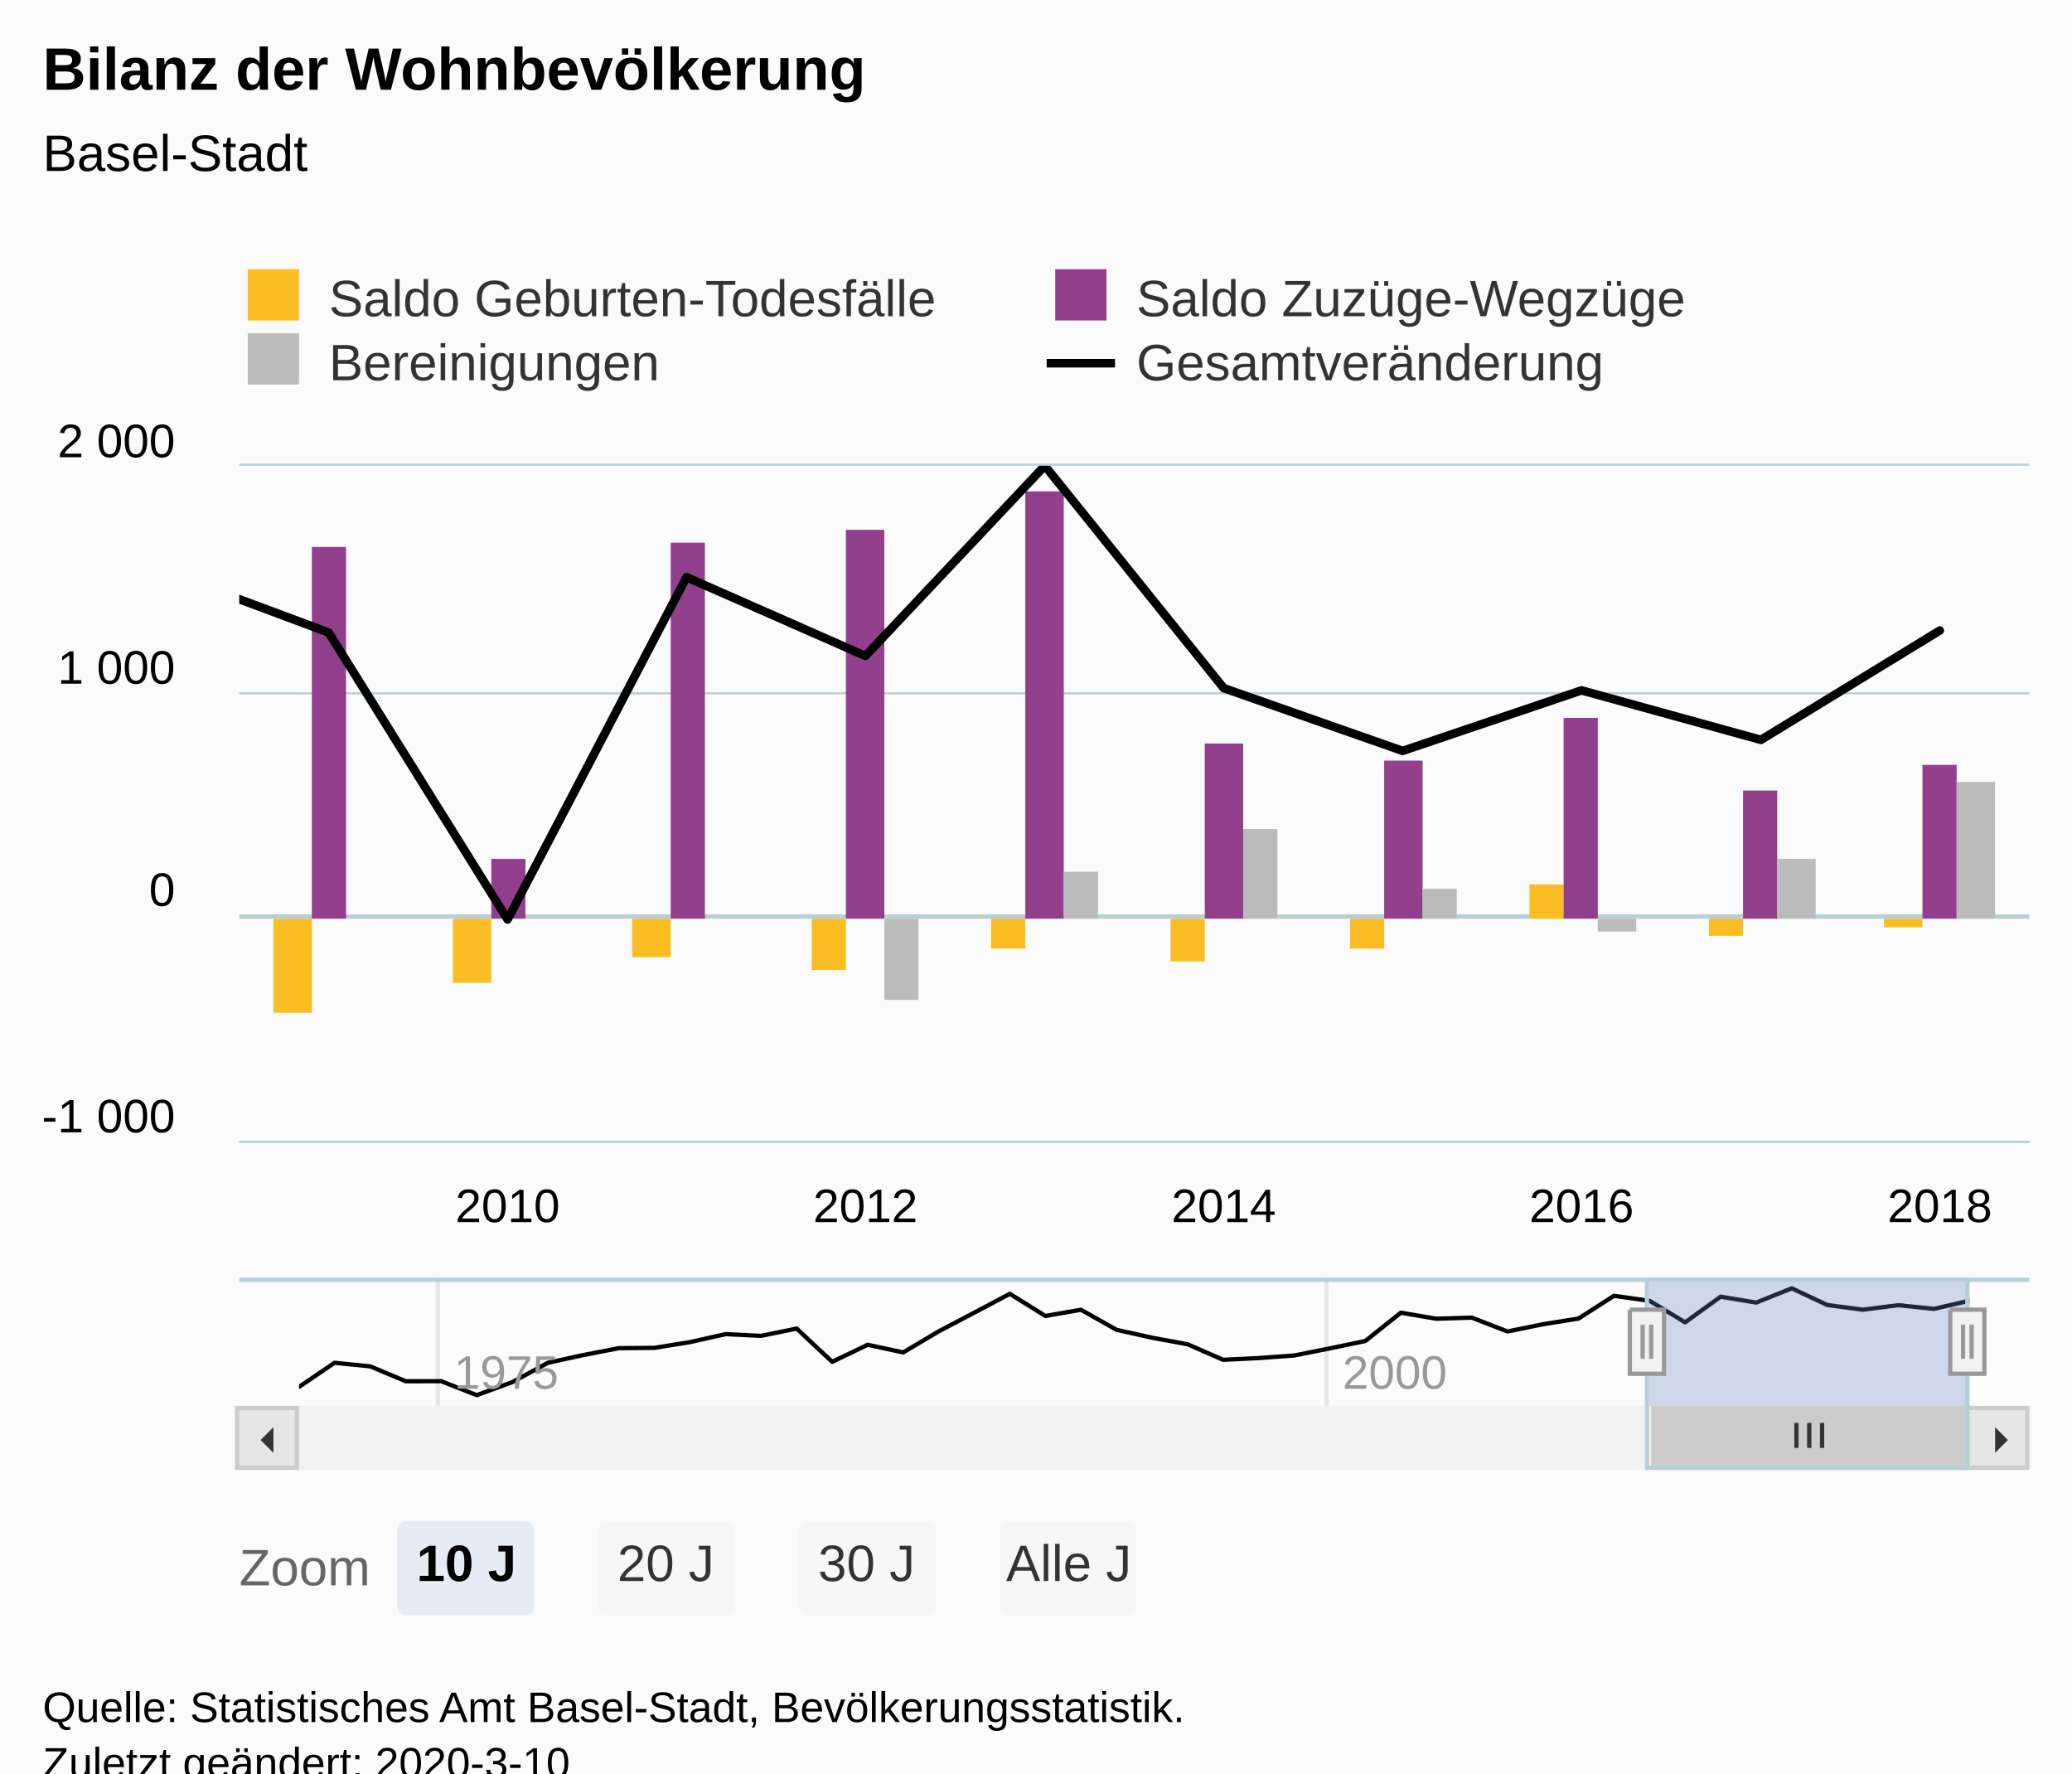
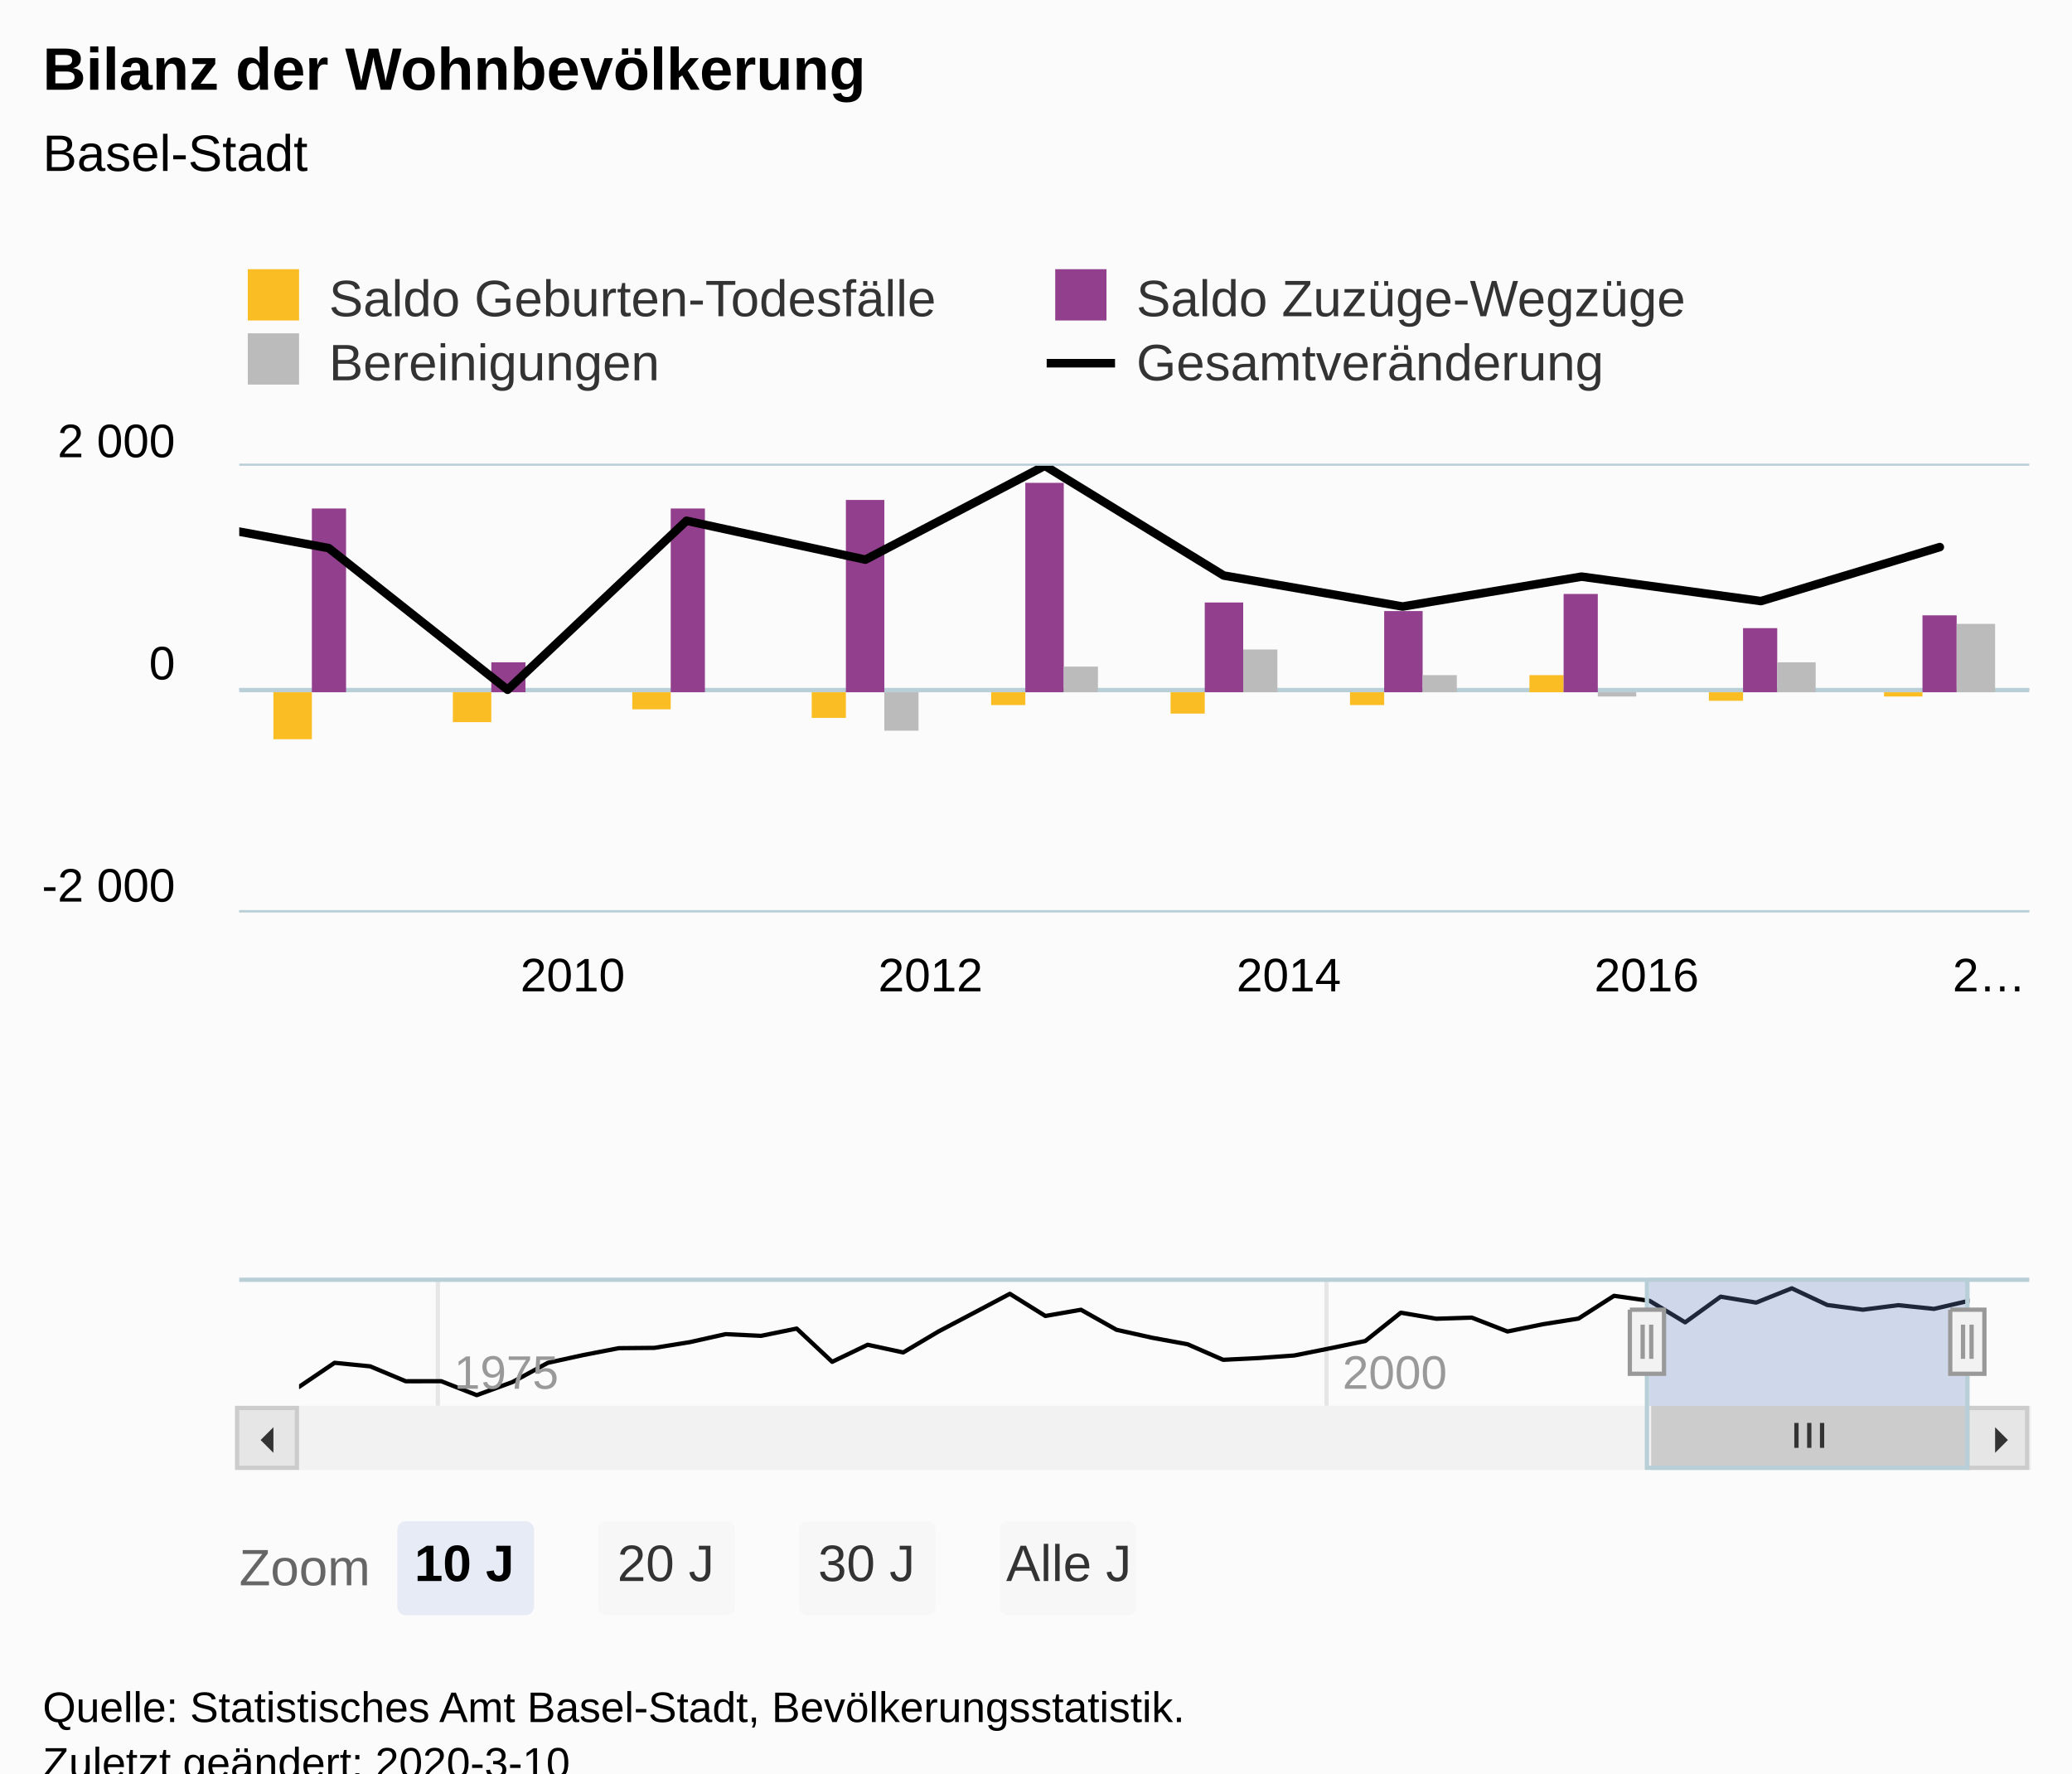
<svg xmlns="http://www.w3.org/2000/svg" version="1.1" class="highcharts-root" style="font-family:Arial;font-size:12px;" viewBox="0 0 485 415">
  <defs>
-     <clipPath id="highcharts-705a0f4-9">
-       <rect x="0" y="0" width="419" height="158" fill="none" />
+     <clipPath id="highcharts-pgzo6xc-98-">
+       <rect x="0" y="0" width="419" height="104" fill="none" />
    </clipPath>
-     <clipPath id="highcharts-705a0f4-10">
-       <rect x="0" y="0" width="419" height="158" fill="none" />
+     <clipPath id="highcharts-pgzo6xc-109-">
+       <rect x="0" y="0" width="419" height="104" fill="none" />
    </clipPath>
-     <clipPath id="highcharts-705a0f4-11">
+     <clipPath id="highcharts-pgzo6xc-189-">
      <rect x="0" y="0" width="391" height="30" fill="none" />
    </clipPath>
  </defs>
  <rect fill="#fbfbfb" class="highcharts-background" x="0" y="0" width="485" height="428" rx="0" ry="0" />
-   <rect fill="none" class="highcharts-plot-background" x="56" y="109" width="419" height="158" />
+   <rect fill="none" class="highcharts-plot-background" x="56" y="109" width="419" height="104" />
  <g class="highcharts-pane-group" data-z-index="0" />
  <g class="highcharts-plot-lines-0" data-z-index="0">
-     <path fill="none" class="highcharts-plot-line " stroke="#B9CFD7" stroke-width="1" d="M 56 214.5 L 475 214.5" />
-   </g>
-   <g class="highcharts-grid highcharts-xaxis-grid " data-z-index="1">
-     <path fill="none" data-z-index="1" class="highcharts-grid-line" d="M 118.5 109 L 118.5 267" opacity="1" />
-     <path fill="none" data-z-index="1" class="highcharts-grid-line" d="M 202.5 109 L 202.5 267" opacity="1" />
-     <path fill="none" data-z-index="1" class="highcharts-grid-line" d="M 285.5 109 L 285.5 267" opacity="1" />
-     <path fill="none" data-z-index="1" class="highcharts-grid-line" d="M 369.5 109 L 369.5 267" opacity="1" />
-     <path fill="none" data-z-index="1" class="highcharts-grid-line" d="M 453.5 109 L 453.5 267" opacity="1" />
+     <path fill="none" class="highcharts-plot-line " stroke="#B9CFD7" stroke-width="1" d="M 56 161.5 L 475 161.5" />
+   </g>
+   <g class="highcharts-grid highcharts-xaxis-grid" data-z-index="1">
+     <path fill="none" data-z-index="1" class="highcharts-grid-line" d="M 118.5 109 L 118.5 213" opacity="1" />
+     <path fill="none" data-z-index="1" class="highcharts-grid-line" d="M 202.5 109 L 202.5 213" opacity="1" />
+     <path fill="none" data-z-index="1" class="highcharts-grid-line" d="M 285.5 109 L 285.5 213" opacity="1" />
+     <path fill="none" data-z-index="1" class="highcharts-grid-line" d="M 369.5 109 L 369.5 213" opacity="1" />
+     <path fill="none" data-z-index="1" class="highcharts-grid-line" d="M 453.5 109 L 453.5 213" opacity="1" />
  </g>
  <g class="highcharts-grid highcharts-xaxis-grid highcharts-navigator-xaxis" data-z-index="1">
    <path fill="none" stroke="#e6e6e6" stroke-width="1" data-z-index="1" class="highcharts-grid-line" d="M 102.5 299 L 102.5 329" opacity="1" />
    <path fill="none" stroke="#e6e6e6" stroke-width="1" data-z-index="1" class="highcharts-grid-line" d="M 310.5 299 L 310.5 329" opacity="1" />
  </g>
-   <g class="highcharts-grid highcharts-yaxis-grid " data-z-index="1">
-     <path fill="none" stroke="#B9CFD7" stroke-width="0.5" data-z-index="1" class="highcharts-grid-line" d="M 56 267.25 L 475 267.25" opacity="1" />
-     <path fill="none" stroke="#B9CFD7" stroke-width="0.5" data-z-index="1" class="highcharts-grid-line" d="M 56 214.25 L 475 214.25" opacity="1" />
-     <path fill="none" stroke="#B9CFD7" stroke-width="0.5" data-z-index="1" class="highcharts-grid-line" d="M 56 162.25 L 475 162.25" opacity="1" />
+   <g class="highcharts-grid highcharts-yaxis-grid" data-z-index="1">
+     <path fill="none" stroke="#B9CFD7" stroke-width="0.5" data-z-index="1" class="highcharts-grid-line" d="M 56 213.25 L 475 213.25" opacity="1" />
+     <path fill="none" stroke="#B9CFD7" stroke-width="0.5" data-z-index="1" class="highcharts-grid-line" d="M 56 161.25 L 475 161.25" opacity="1" />
    <path fill="none" stroke="#B9CFD7" stroke-width="0.5" data-z-index="1" class="highcharts-grid-line" d="M 56 108.75 L 475 108.75" opacity="1" />
  </g>
  <g class="highcharts-grid highcharts-yaxis-grid highcharts-navigator-yaxis" data-z-index="1">
    <path fill="none" data-z-index="1" class="highcharts-grid-line" d="M 70 309.5 L 461 309.5" opacity="1" />
  </g>
-   <rect fill="none" class="highcharts-plot-border" data-z-index="1" x="56" y="109" width="419" height="158" />
-   <g class="highcharts-axis highcharts-xaxis " data-z-index="2">
-     <path fill="none" class="highcharts-axis-line" stroke="#B9CFD7" stroke-width="0.5" data-z-index="7" d="M 56 267.25 L 475 267.25" />
+   <rect fill="none" class="highcharts-plot-border" data-z-index="1" x="56" y="109" width="419" height="104" />
+   <g class="highcharts-axis highcharts-xaxis" data-z-index="2">
+     <path fill="none" class="highcharts-axis-line" stroke="#B9CFD7" stroke-width="0.5" data-z-index="7" d="M 56 213.25 L 475 213.25" />
  </g>
  <g class="highcharts-axis highcharts-xaxis highcharts-navigator-xaxis" data-z-index="2">
    <path fill="none" class="highcharts-axis-line" data-z-index="7" d="M 70 329 L 461 329" />
  </g>
-   <g class="highcharts-axis highcharts-yaxis " data-z-index="2">
-     <path fill="none" class="highcharts-axis-line" data-z-index="7" d="M 56 109 L 56 267" />
+   <g class="highcharts-axis highcharts-yaxis" data-z-index="2">
+     <path fill="none" class="highcharts-axis-line" data-z-index="7" d="M 56 109 L 56 213" />
  </g>
  <g class="highcharts-axis highcharts-yaxis highcharts-navigator-yaxis" data-z-index="2">
    <path fill="none" class="highcharts-axis-line" data-z-index="7" d="M 56 299 L 56 329" />
  </g>
  <g class="highcharts-scrollbar" data-z-index="3" transform="translate(56,330)">
    <rect fill="#f2f2f2" class="highcharts-scrollbar-track" x="0" rx="0" ry="0" height="14" width="419" stroke="#f2f2f2" stroke-width="1" y="-0.5" />
    <g transform="translate(331,-0.5)">
      <rect fill="#cccccc" class="highcharts-scrollbar-thumb" height="14" width="74" rx="0" ry="0" stroke="#cccccc" stroke-width="1" />
      <path fill="none" d="M -3 3.5 L -3 9.333 M 0 3.5 L 0 9.333 M 3 3.5 L 3 9.333" class="highcharts-scrollbar-rifles" stroke="#333333" stroke-width="1" transform="translate(36.5,0)" />
    </g>
    <g>
      <rect fill="#e6e6e6" class="highcharts-scrollbar-button" stroke="#cccccc" stroke-width="1" x="-0.5" y="-0.5" width="14" height="14" rx="0" ry="0" />
      <path fill="#333333" d="M 8 4 L 8 10 L 5 7" class="highcharts-scrollbar-arrow" />
    </g>
    <g transform="translate(405,0)">
      <rect fill="#e6e6e6" class="highcharts-scrollbar-button" stroke="#cccccc" stroke-width="1" x="-0.5" y="-0.5" width="14" height="14" rx="0" ry="0" />
      <path fill="#333333" d="M 6 4 L 6 10 L 9 7" class="highcharts-scrollbar-arrow" />
    </g>
  </g>
  <g class="highcharts-series-group" data-z-index="3">
-     <g data-z-index="0.1" class="highcharts-series highcharts-series-0 highcharts-column-series " transform="translate(56,109) scale(1 1)" clip-path="url(#highcharts-705a0f4-10)">
-       <rect x="8" y="106" width="9" height="22" fill="#FABD24" class="highcharts-point highcharts-negative" />
-       <rect x="50" y="106" width="9" height="15" fill="#FABD24" class="highcharts-point highcharts-negative" />
-       <rect x="92" y="106" width="9" height="9" fill="#FABD24" class="highcharts-point highcharts-negative" />
-       <rect x="134" y="106" width="8" height="12" fill="#FABD24" class="highcharts-point highcharts-negative" />
-       <rect x="176" y="106" width="8" height="7" fill="#FABD24" class="highcharts-point highcharts-negative" />
-       <rect x="218" y="106" width="8" height="10" fill="#FABD24" class="highcharts-point highcharts-negative" />
-       <rect x="260" y="106" width="8" height="7" fill="#FABD24" class="highcharts-point highcharts-negative" />
-       <rect x="302" y="98" width="8" height="8" fill="#FABD24" class="highcharts-point" />
-       <rect x="344" y="106" width="8" height="4" fill="#FABD24" class="highcharts-point highcharts-negative" />
-       <rect x="385" y="106" width="9" height="2" fill="#FABD24" class="highcharts-point highcharts-negative" />
-     </g>
-     <g data-z-index="0.1" class="highcharts-markers highcharts-series-0 highcharts-column-series " transform="translate(56,109) scale(1 1)" clip-path="none" />
-     <g data-z-index="0.1" class="highcharts-series highcharts-series-1 highcharts-column-series " transform="translate(56,109) scale(1 1)" clip-path="url(#highcharts-705a0f4-10)">
-       <rect x="17" y="19" width="8" height="87" fill="#923F8D" class="highcharts-point" />
-       <rect x="59" y="92" width="8" height="14" fill="#923F8D" class="highcharts-point" />
-       <rect x="101" y="18" width="8" height="88" fill="#923F8D" class="highcharts-point" />
-       <rect x="142" y="15" width="9" height="91" fill="#923F8D" class="highcharts-point" />
-       <rect x="184" y="6" width="9" height="100" fill="#923F8D" class="highcharts-point" />
-       <rect x="226" y="65" width="9" height="41" fill="#923F8D" class="highcharts-point" />
-       <rect x="268" y="69" width="9" height="37" fill="#923F8D" class="highcharts-point" />
-       <rect x="310" y="59" width="8" height="47" fill="#923F8D" class="highcharts-point" />
-       <rect x="352" y="76" width="8" height="30" fill="#923F8D" class="highcharts-point" />
-       <rect x="394" y="70" width="8" height="36" fill="#923F8D" class="highcharts-point" />
-     </g>
-     <g data-z-index="0.1" class="highcharts-markers highcharts-series-1 highcharts-column-series " transform="translate(56,109) scale(1 1)" clip-path="none" />
-     <g data-z-index="0.1" class="highcharts-series highcharts-series-2 highcharts-column-series " transform="translate(56,109) scale(1 1)" clip-path="url(#highcharts-705a0f4-10)">
-       <rect x="151" y="106" width="8" height="19" fill="#bbbbbb" class="highcharts-point highcharts-negative" />
-       <rect x="193" y="95" width="8" height="11" fill="#bbbbbb" class="highcharts-point" />
-       <rect x="235" y="85" width="8" height="21" fill="#bbbbbb" class="highcharts-point" />
-       <rect x="277" y="99" width="8" height="7" fill="#bbbbbb" class="highcharts-point" />
-       <rect x="318" y="106" width="9" height="3" fill="#bbbbbb" class="highcharts-point highcharts-negative" />
-       <rect x="360" y="92" width="9" height="14" fill="#bbbbbb" class="highcharts-point" />
-       <rect x="402" y="74" width="9" height="32" fill="#bbbbbb" class="highcharts-point" />
-     </g>
-     <g data-z-index="0.1" class="highcharts-markers highcharts-series-2 highcharts-column-series " transform="translate(56,109) scale(1 1)" clip-path="none" />
-     <g data-z-index="0.1" class="highcharts-series highcharts-series-3 highcharts-line-series " transform="translate(56,109) scale(1 1)" clip-path="url(#highcharts-705a0f4-10)">
-       <path fill="none" d="M -21.053 23.384 L 20.939 39.026 L 62.816 106.176 L 104.693 26.07 L 146.57 44.503 L 188.561 0 L 230.439 52.035 L 272.316 66.729 L 314.193 52.561 L 356.184 64.148 L 398.061 38.552" class="highcharts-graph" data-z-index="1" stroke="#000000" stroke-width="2" stroke-linejoin="round" stroke-linecap="round" />
-     </g>
-     <g data-z-index="0.1" class="highcharts-markers highcharts-series-3 highcharts-line-series " transform="translate(56,109) scale(1 1)" clip-path="none" />
-     <g data-z-index="0.1" class="highcharts-series highcharts-series-4 highcharts-line-series highcharts-navigator-series" transform="translate(70,299) scale(1 1)" clip-path="url(#highcharts-705a0f4-11)">
+     <g class="highcharts-series highcharts-series-0 highcharts-column-series" data-z-index="0.1" opacity="1" transform="translate(56,109) scale(1 1)" clip-path="url(#highcharts-pgzo6xc-109-)">
+       <rect x="8" y="53" width="9" height="11" fill="#FABD24" opacity="1" class="highcharts-point highcharts-negative" />
+       <rect x="50" y="53" width="9" height="7" fill="#FABD24" opacity="1" class="highcharts-point highcharts-negative" />
+       <rect x="92" y="53" width="9" height="4" fill="#FABD24" opacity="1" class="highcharts-point highcharts-negative" />
+       <rect x="134" y="53" width="8" height="6" fill="#FABD24" opacity="1" class="highcharts-point highcharts-negative" />
+       <rect x="176" y="53" width="8" height="3" fill="#FABD24" opacity="1" class="highcharts-point highcharts-negative" />
+       <rect x="218" y="53" width="8" height="5" fill="#FABD24" opacity="1" class="highcharts-point highcharts-negative" />
+       <rect x="260" y="53" width="8" height="3" fill="#FABD24" opacity="1" class="highcharts-point highcharts-negative" />
+       <rect x="302" y="49" width="8" height="4" fill="#FABD24" opacity="1" class="highcharts-point" />
+       <rect x="344" y="53" width="8" height="2" fill="#FABD24" opacity="1" class="highcharts-point highcharts-negative" />
+       <rect x="385" y="53" width="9" height="1" fill="#FABD24" opacity="1" class="highcharts-point highcharts-negative" />
+     </g>
+     <g class="highcharts-markers highcharts-series-0 highcharts-column-series" data-z-index="0.1" opacity="1" transform="translate(56,109) scale(1 1)" clip-path="none" />
+     <g class="highcharts-series highcharts-series-1 highcharts-column-series" data-z-index="0.1" opacity="1" transform="translate(56,109) scale(1 1)" clip-path="url(#highcharts-pgzo6xc-109-)">
+       <rect x="17" y="10" width="8" height="43" fill="#923F8D" opacity="1" class="highcharts-point" />
+       <rect x="59" y="46" width="8" height="7" fill="#923F8D" opacity="1" class="highcharts-point" />
+       <rect x="101" y="10" width="8" height="43" fill="#923F8D" opacity="1" class="highcharts-point" />
+       <rect x="142" y="8" width="9" height="45" fill="#923F8D" opacity="1" class="highcharts-point" />
+       <rect x="184" y="4" width="9" height="49" fill="#923F8D" opacity="1" class="highcharts-point" />
+       <rect x="226" y="32" width="9" height="21" fill="#923F8D" opacity="1" class="highcharts-point" />
+       <rect x="268" y="34" width="9" height="19" fill="#923F8D" opacity="1" class="highcharts-point" />
+       <rect x="310" y="30" width="8" height="23" fill="#923F8D" opacity="1" class="highcharts-point" />
+       <rect x="352" y="38" width="8" height="15" fill="#923F8D" opacity="1" class="highcharts-point" />
+       <rect x="394" y="35" width="8" height="18" fill="#923F8D" opacity="1" class="highcharts-point" />
+     </g>
+     <g class="highcharts-markers highcharts-series-1 highcharts-column-series" data-z-index="0.1" opacity="1" transform="translate(56,109) scale(1 1)" clip-path="none" />
+     <g class="highcharts-series highcharts-series-2 highcharts-column-series" data-z-index="0.1" opacity="1" transform="translate(56,109) scale(1 1)" clip-path="url(#highcharts-pgzo6xc-109-)">
+       <rect x="151" y="53" width="8" height="9" fill="#bbbbbb" opacity="1" class="highcharts-point highcharts-negative" />
+       <rect x="193" y="47" width="8" height="6" fill="#bbbbbb" opacity="1" class="highcharts-point" />
+       <rect x="235" y="43" width="8" height="10" fill="#bbbbbb" opacity="1" class="highcharts-point" />
+       <rect x="277" y="49" width="8" height="4" fill="#bbbbbb" opacity="1" class="highcharts-point" />
+       <rect x="318" y="53" width="9" height="1" fill="#bbbbbb" opacity="1" class="highcharts-point highcharts-negative" />
+       <rect x="360" y="46" width="9" height="7" fill="#bbbbbb" opacity="1" class="highcharts-point" />
+       <rect x="402" y="37" width="9" height="16" fill="#bbbbbb" opacity="1" class="highcharts-point" />
+     </g>
+     <g class="highcharts-markers highcharts-series-2 highcharts-column-series" data-z-index="0.1" opacity="1" transform="translate(56,109) scale(1 1)" clip-path="none" />
+     <g class="highcharts-series highcharts-series-3 highcharts-line-series" data-z-index="0.1" opacity="1" transform="translate(56,109) scale(1 1)" clip-path="url(#highcharts-pgzo6xc-109-)">
+       <path fill="none" d="M -21.053 11.544 L 20.939 19.266 L 62.816 52.416 L 104.693 12.87 L 146.57 21.97 L 188.561 0 L 230.439 25.688 L 272.316 32.942 L 314.193 25.948 L 356.184 31.668 L 398.061 19.032" class="highcharts-graph" data-z-index="1" stroke="#000000" stroke-width="2" stroke-linejoin="round" stroke-linecap="round" />
+     </g>
+     <g class="highcharts-markers highcharts-series-3 highcharts-line-series" data-z-index="0.1" opacity="1" transform="translate(56,109) scale(1 1)" clip-path="none" />
+     <g class="highcharts-series highcharts-series-4 highcharts-line-series highcharts-navigator-series" data-z-index="0.1" opacity="1" transform="translate(70,299) scale(1 1)" clip-path="url(#highcharts-pgzo6xc-189-)">
      <path fill="none" d="M 0 25.565 L 8.313 19.929 L 16.649 20.758 L 24.963 24.246 L 33.276 24.234 L 41.589 27.5 L 49.926 24.451 L 58.239 19.933 L 66.552 18.112 L 74.866 16.505 L 83.202 16.43 L 91.515 15.087 L 99.828 13.223 L 108.142 13.622 L 116.478 11.919 L 124.791 19.7 L 133.104 15.707 L 141.418 17.504 L 149.754 12.555 L 158.067 8.187 L 166.381 3.784 L 174.694 8.969 L 183.03 7.516 L 191.343 12.204 L 199.657 14.06 L 207.97 15.585 L 216.306 19.23 L 224.619 18.819 L 232.933 18.219 L 241.246 16.56 L 249.582 14.83 L 257.896 8.203 L 266.209 9.617 L 274.522 9.356 L 282.858 12.599 L 291.172 10.904 L 299.485 9.577 L 307.798 4.254 L 316.134 5.427 L 324.448 10.462 L 332.761 4.455 L 341.074 5.837 L 349.411 2.5 L 357.724 6.402 L 366.037 7.504 L 374.351 6.442 L 382.687 7.31 L 391 5.391" class="highcharts-graph" data-z-index="1" stroke="#000000" stroke-width="1" stroke-linejoin="round" stroke-linecap="round" />
    </g>
-     <g data-z-index="0.1" class="highcharts-markers highcharts-series-4 highcharts-line-series highcharts-navigator-series" transform="translate(70,299) scale(1 1)" clip-path="none" />
+     <g class="highcharts-markers highcharts-series-4 highcharts-line-series highcharts-navigator-series" data-z-index="0.1" opacity="1" transform="translate(70,299) scale(1 1)" clip-path="none" />
  </g>
  <text x="10" text-anchor="start" class="highcharts-title" data-z-index="4" style="color:#000000;font-size:14px;font-weight:bold;fill:#000000;" y="21">
    <tspan>Bilanz der Wohnbevölkerung</tspan>
  </text>
  <text x="10" text-anchor="start" class="highcharts-subtitle" data-z-index="4" style="color:#000000;font-size:12px;font-weight:normal;font-family:Arial;fill:#000000;" y="40">
    <tspan>Basel-Stadt</tspan>
  </text>
-   <g class="highcharts-axis-labels highcharts-xaxis-labels " data-z-index="7">
-     <text x="118.816" style="color:#000000;cursor:default;font-size:11px;fill:#000000;" text-anchor="middle" transform="translate(0,0)" y="286" opacity="1">2010</text>
-     <text x="202.57" style="color:#000000;cursor:default;font-size:11px;fill:#000000;" text-anchor="middle" transform="translate(0,0)" y="286" opacity="1">2012</text>
-     <text x="286.439" style="color:#000000;cursor:default;font-size:11px;fill:#000000;" text-anchor="middle" transform="translate(0,0)" y="286" opacity="1">2014</text>
-     <text x="370.193" style="color:#000000;cursor:default;font-size:11px;fill:#000000;" text-anchor="middle" transform="translate(0,0)" y="286" opacity="1">2016</text>
-     <text x="454.061" style="color:#000000;cursor:default;font-size:11px;fill:#000000;" text-anchor="middle" transform="translate(0,0)" y="286" opacity="1">2018</text>
+   <text x="10" text-anchor="start" class="highcharts-caption" data-z-index="4" style="color:#666666;fill:#666666;" y="390" />
+   <g class="highcharts-axis-labels highcharts-xaxis-labels" data-z-index="7">
+     <text x="121.816" style="color:#000000;cursor:default;font-size:11px;fill:#000000;" text-anchor="start" transform="translate(0,0)" y="232" opacity="1">2010</text>
+     <text x="205.57" style="color:#000000;cursor:default;font-size:11px;fill:#000000;" text-anchor="start" transform="translate(0,0)" y="232" opacity="1">2012</text>
+     <text x="289.439" style="color:#000000;cursor:default;font-size:11px;fill:#000000;" text-anchor="start" transform="translate(0,0)" y="232" opacity="1">2014</text>
+     <text x="373.193" style="color:#000000;cursor:default;font-size:11px;fill:#000000;" text-anchor="start" transform="translate(0,0)" y="232" opacity="1">2016</text>
+     <text x="457.061" style="color:#000000;cursor:default;font-size:11px;fill:#000000;" text-anchor="start" transform="translate(0,0)" y="232" opacity="1">
+       <tspan>2…</tspan>
+     </text>
  </g>
  <g class="highcharts-axis-labels highcharts-xaxis-labels highcharts-navigator-xaxis" data-z-index="7">
    <text x="314.246" style="color:#999999;cursor:default;font-size:11px;fill:#999999;" text-anchor="start" transform="translate(0,0)" y="325" opacity="1">2000</text>
    <text x="106.276" style="color:#999999;cursor:default;font-size:11px;fill:#999999;" text-anchor="start" transform="translate(0,0)" y="325" opacity="1">1975</text>
  </g>
-   <g class="highcharts-axis-labels highcharts-yaxis-labels " data-z-index="7">
-     <text x="41" style="color:#000000;cursor:default;font-size:11px;fill:#000000;" text-anchor="end" transform="translate(0,0)" y="265" opacity="1">
-       <tspan>-1 000</tspan>
-     </text>
-     <text x="41" style="color:#000000;cursor:default;font-size:11px;fill:#000000;" text-anchor="end" transform="translate(0,0)" y="212" opacity="1">0</text>
-     <text x="41" style="color:#000000;cursor:default;font-size:11px;fill:#000000;" text-anchor="end" transform="translate(0,0)" y="160" opacity="1">
-       <tspan>1 000</tspan>
-     </text>
+   <g class="highcharts-axis-labels highcharts-yaxis-labels" data-z-index="7">
+     <text x="41" style="color:#000000;cursor:default;font-size:11px;fill:#000000;" text-anchor="end" transform="translate(0,0)" y="159" opacity="1">0</text>
    <text x="41" style="color:#000000;cursor:default;font-size:11px;fill:#000000;" text-anchor="end" transform="translate(0,0)" y="107" opacity="1">
      <tspan>2 000</tspan>
+     </text>
+     <text x="41" style="color:#000000;cursor:default;font-size:11px;fill:#000000;" text-anchor="end" transform="translate(0,0)" y="211" opacity="1">
+       <tspan>-2 000</tspan>
    </text>
  </g>
  <g class="highcharts-axis-labels highcharts-yaxis-labels highcharts-navigator-yaxis" data-z-index="7" />
  <g class="highcharts-range-selector-group" data-z-index="7" transform="translate(0,346)">
    <g class="highcharts-range-selector-buttons" transform="translate(0,10)">
      <text x="56" y="15" style="color:#666666;fill:#666666;">Zoom</text>
-       <g class="highcharts-button highcharts-button-pressed" data-z-index="7" style="cursor:pointer;" transform="translate(93,0)">
-         <rect fill="#e6ebf5" class=" highcharts-button-box" x="0" y="0" width="32" height="22" rx="2" ry="2" />
-         <text x="4.5" data-z-index="1" style="font-weight:bold;color:#000000;fill:#000000;" y="14">
+       <g class="highcharts-button highcharts-button-pressed" data-z-index="7" transform="translate(93,0)">
+         <rect fill="#e6ebf5" class="highcharts-button-box" x="0" y="0" width="32" height="22" rx="2" ry="2" />
+         <text x="4" data-z-index="1" y="14" style="color:#000000;cursor:pointer;font-weight:bold;fill:#000000;">
          <tspan>10 J</tspan>
        </text>
      </g>
-       <g class="highcharts-button highcharts-button-normal" data-z-index="7" style="cursor:pointer;" transform="translate(140,0)">
-         <rect fill="#f7f7f7" class=" highcharts-button-box" x="0" y="0" width="32" height="22" rx="2" ry="2" />
-         <text x="4.5" data-z-index="1" style="font-weight:normal;color:#333333;fill:#333333;" y="14">
+       <g class="highcharts-button highcharts-button-normal" data-z-index="7" transform="translate(140,0)">
+         <rect fill="#f7f7f7" class="highcharts-button-box" x="0" y="0" width="32" height="22" rx="2" ry="2" />
+         <text x="4.5" data-z-index="1" y="14" style="color:#333333;cursor:pointer;font-weight:normal;fill:#333333;">
          <tspan>20 J</tspan>
        </text>
      </g>
-       <g class="highcharts-button highcharts-button-normal" data-z-index="7" style="cursor:pointer;" transform="translate(187,0)">
-         <rect fill="#f7f7f7" class=" highcharts-button-box" x="0" y="0" width="32" height="22" rx="2" ry="2" />
-         <text x="4.5" data-z-index="1" style="font-weight:normal;color:#333333;fill:#333333;" y="14">
+       <g class="highcharts-button highcharts-button-normal" data-z-index="7" transform="translate(187,0)">
+         <rect fill="#f7f7f7" class="highcharts-button-box" x="0" y="0" width="32" height="22" rx="2" ry="2" />
+         <text x="4.5" data-z-index="1" y="14" style="color:#333333;cursor:pointer;font-weight:normal;fill:#333333;">
          <tspan>30 J</tspan>
        </text>
      </g>
-       <g class="highcharts-button highcharts-button-normal" data-z-index="7" style="cursor:pointer;" transform="translate(234,0)">
-         <rect fill="#f7f7f7" class=" highcharts-button-box" x="0" y="0" width="32" height="22" rx="2" ry="2" />
-         <text x="1.5" data-z-index="1" style="font-weight:normal;color:#333333;fill:#333333;" y="14">
+       <g class="highcharts-button highcharts-button-normal" data-z-index="7" transform="translate(234,0)">
+         <rect fill="#f7f7f7" class="highcharts-button-box" x="0" y="0" width="32" height="22" rx="2" ry="2" />
+         <text x="1.5" data-z-index="1" y="14" style="color:#333333;cursor:pointer;font-weight:normal;fill:#333333;">
          <tspan>Alle J</tspan>
        </text>
      </g>
    </g>
  </g>
  <g class="highcharts-legend" data-z-index="7" transform="translate(48,56)">
    <rect fill="none" class="highcharts-legend-box" rx="0" ry="0" x="0" y="0" width="374" height="41" visibility="visible" />
    <g data-z-index="1">
      <g>
        <g class="highcharts-legend-item highcharts-column-series highcharts-color-undefined highcharts-series-0" data-z-index="1" transform="translate(8,3)">
-           <text x="21" style="color:#333333;font-size:12px;font-weight:normal;cursor:pointer;fill:#333333;" text-anchor="start" data-z-index="2" y="15">
+           <text x="21" style="color:#333333;cursor:pointer;font-size:12px;font-weight:normal;fill:#333333;" text-anchor="start" data-z-index="2" y="15">
            <tspan>Saldo Geburten-Todesfälle</tspan>
          </text>
          <rect x="2" y="4" width="12" height="12" fill="#FABD24" class="highcharts-point" data-z-index="3" />
        </g>
        <g class="highcharts-legend-item highcharts-column-series highcharts-color-undefined highcharts-series-1" data-z-index="1" transform="translate(197,3)">
-           <text x="21" y="15" style="color:#333333;font-size:12px;font-weight:normal;cursor:pointer;fill:#333333;" text-anchor="start" data-z-index="2">
+           <text x="21" y="15" style="color:#333333;cursor:pointer;font-size:12px;font-weight:normal;fill:#333333;" text-anchor="start" data-z-index="2">
            <tspan>Saldo Zuzüge-Wegzüge</tspan>
          </text>
          <rect x="2" y="4" width="12" height="12" fill="#923F8D" class="highcharts-point" data-z-index="3" />
        </g>
        <g class="highcharts-legend-item highcharts-column-series highcharts-color-undefined highcharts-series-2" data-z-index="1" transform="translate(8,18)">
-           <text x="21" y="15" style="color:#333333;font-size:12px;font-weight:normal;cursor:pointer;fill:#333333;" text-anchor="start" data-z-index="2">
+           <text x="21" y="15" style="color:#333333;cursor:pointer;font-size:12px;font-weight:normal;fill:#333333;" text-anchor="start" data-z-index="2">
            <tspan>Bereinigungen</tspan>
          </text>
          <rect x="2" y="4" width="12" height="12" fill="#bbbbbb" class="highcharts-point" data-z-index="3" />
        </g>
        <g class="highcharts-legend-item highcharts-line-series highcharts-color-undefined highcharts-series-3" data-z-index="1" transform="translate(197,18)">
          <path fill="none" d="M 0 11 L 16 11" class="highcharts-graph" stroke="#000000" stroke-width="2" />
-           <text x="21" y="15" style="color:#333333;font-size:12px;font-weight:normal;cursor:pointer;fill:#333333;" text-anchor="start" data-z-index="2">
+           <text x="21" y="15" style="color:#333333;cursor:pointer;font-size:12px;font-weight:normal;fill:#333333;" text-anchor="start" data-z-index="2">
            <tspan>Gesamtveränderung</tspan>
          </text>
        </g>
      </g>
    </g>
  </g>
  <g class="highcharts-navigator" data-z-index="8" visibility="visible">
    <rect fill="rgb(0,0,0)" fill-opacity="0" class="highcharts-navigator-mask-outside" x="70" y="299" width="316" height="30" />
    <rect fill="rgb(102,133,194)" fill-opacity="0.3" class="highcharts-navigator-mask-inside" style="cursor:ew-resize;" x="386" y="299" width="75" height="30" />
    <rect fill="rgb(0,0,0)" fill-opacity="0" class="highcharts-navigator-mask-outside" x="461" y="299" width="0" height="30" />
    <path fill="none" class="highcharts-navigator-outline" stroke="#B9CFD7" stroke-width="1" d="M 56 299.5 L 385.5 299.5 L 385.5 343.5 L 460.5 343.5 L 460.5 299.5 L 475 299.5 M 385 299.5 L 461 299.5" />
    <path fill="#f2f2f2" d="M -4.5 0.5 L 3.5 0.5 L 3.5 15.5 L -4.5 15.5 L -4.5 0.5 M -1.5 4 L -1.5 12 M 0.5 4 L 0.5 12" data-z-index="6" class="highcharts-navigator-handle highcharts-navigator-handle-right" stroke="#999999" stroke-width="1" style="cursor:ew-resize;" transform="translate(461,306)" />
    <path fill="#f2f2f2" d="M -4.5 0.5 L 3.5 0.5 L 3.5 15.5 L -4.5 15.5 L -4.5 0.5 M -1.5 4 L -1.5 12 M 0.5 4 L 0.5 12" data-z-index="7" class="highcharts-navigator-handle highcharts-navigator-handle-left" stroke="#999999" stroke-width="1" style="cursor:ew-resize;" transform="translate(386,306)" />
  </g>
  <text x="10" class="highcharts-credits" text-anchor="start" data-z-index="8" style="cursor:default;color:#000000;font-size:10px;fill:#000000;" y="403">
    <tspan>Quelle: Statistisches Amt Basel-Stadt, Bevölkerungsstatistik.</tspan>
    <tspan x="10" dy="13">Zuletzt geändert: 2020-3-10</tspan>
  </text>
</svg>
